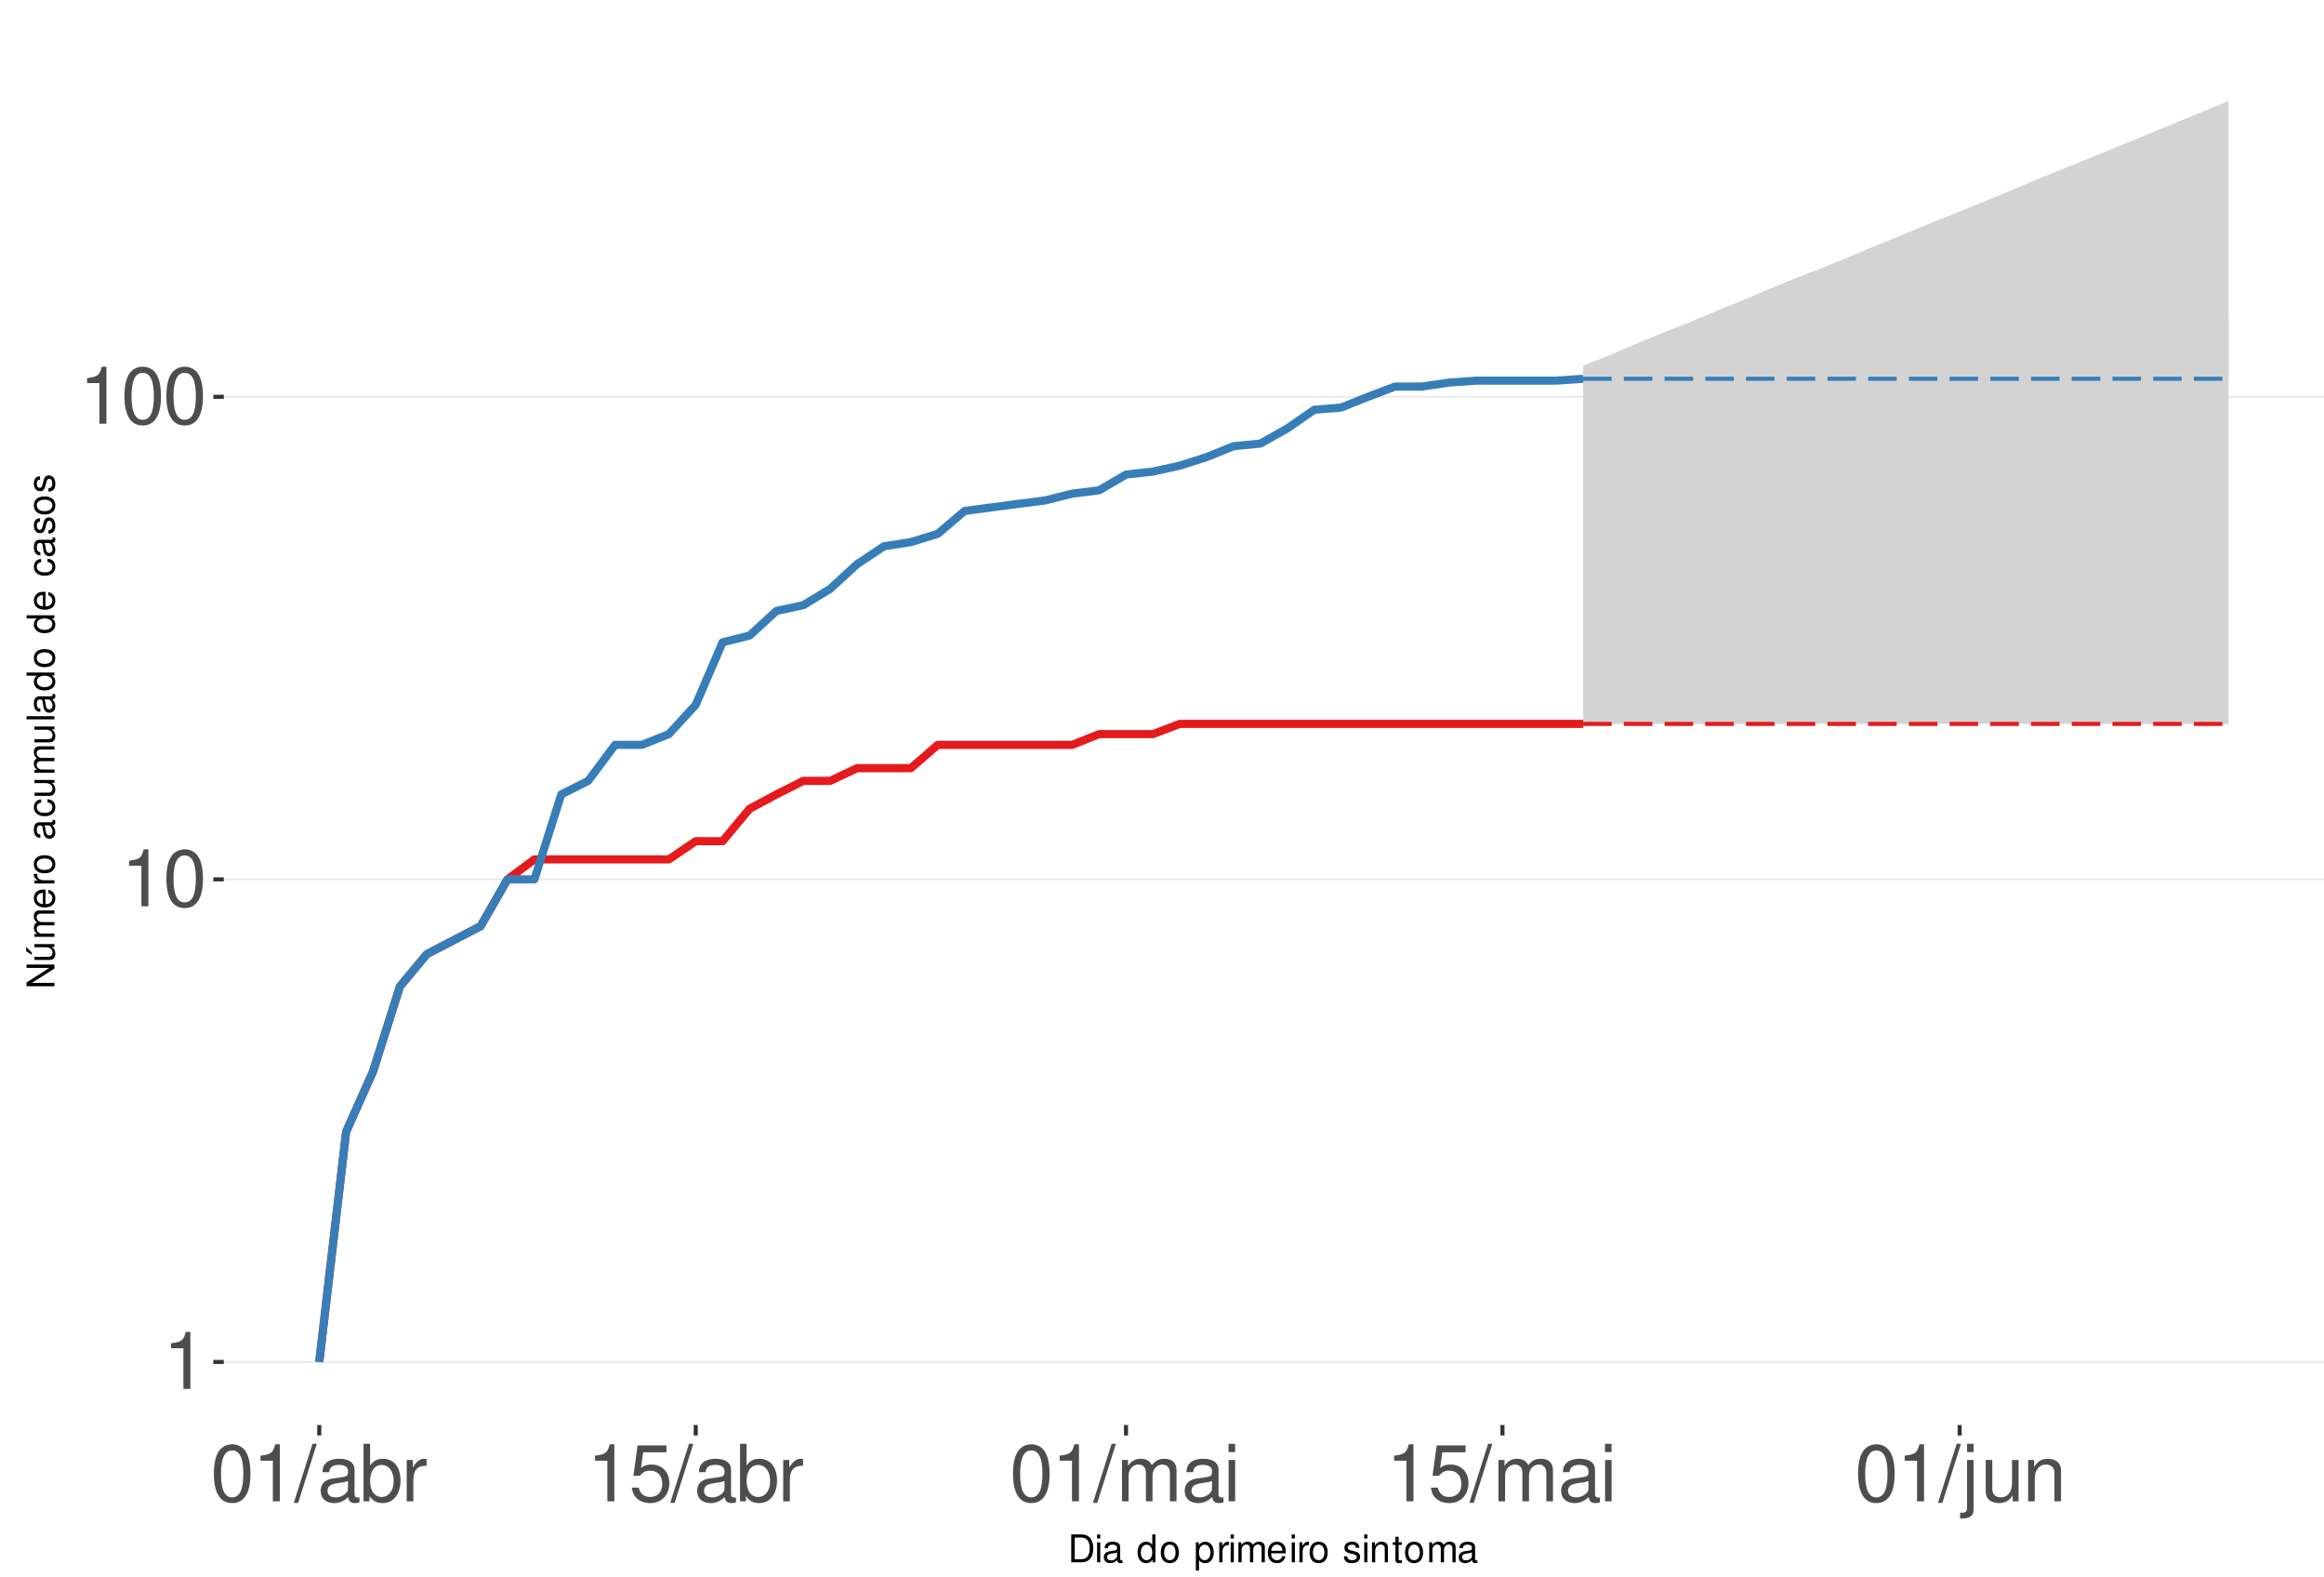
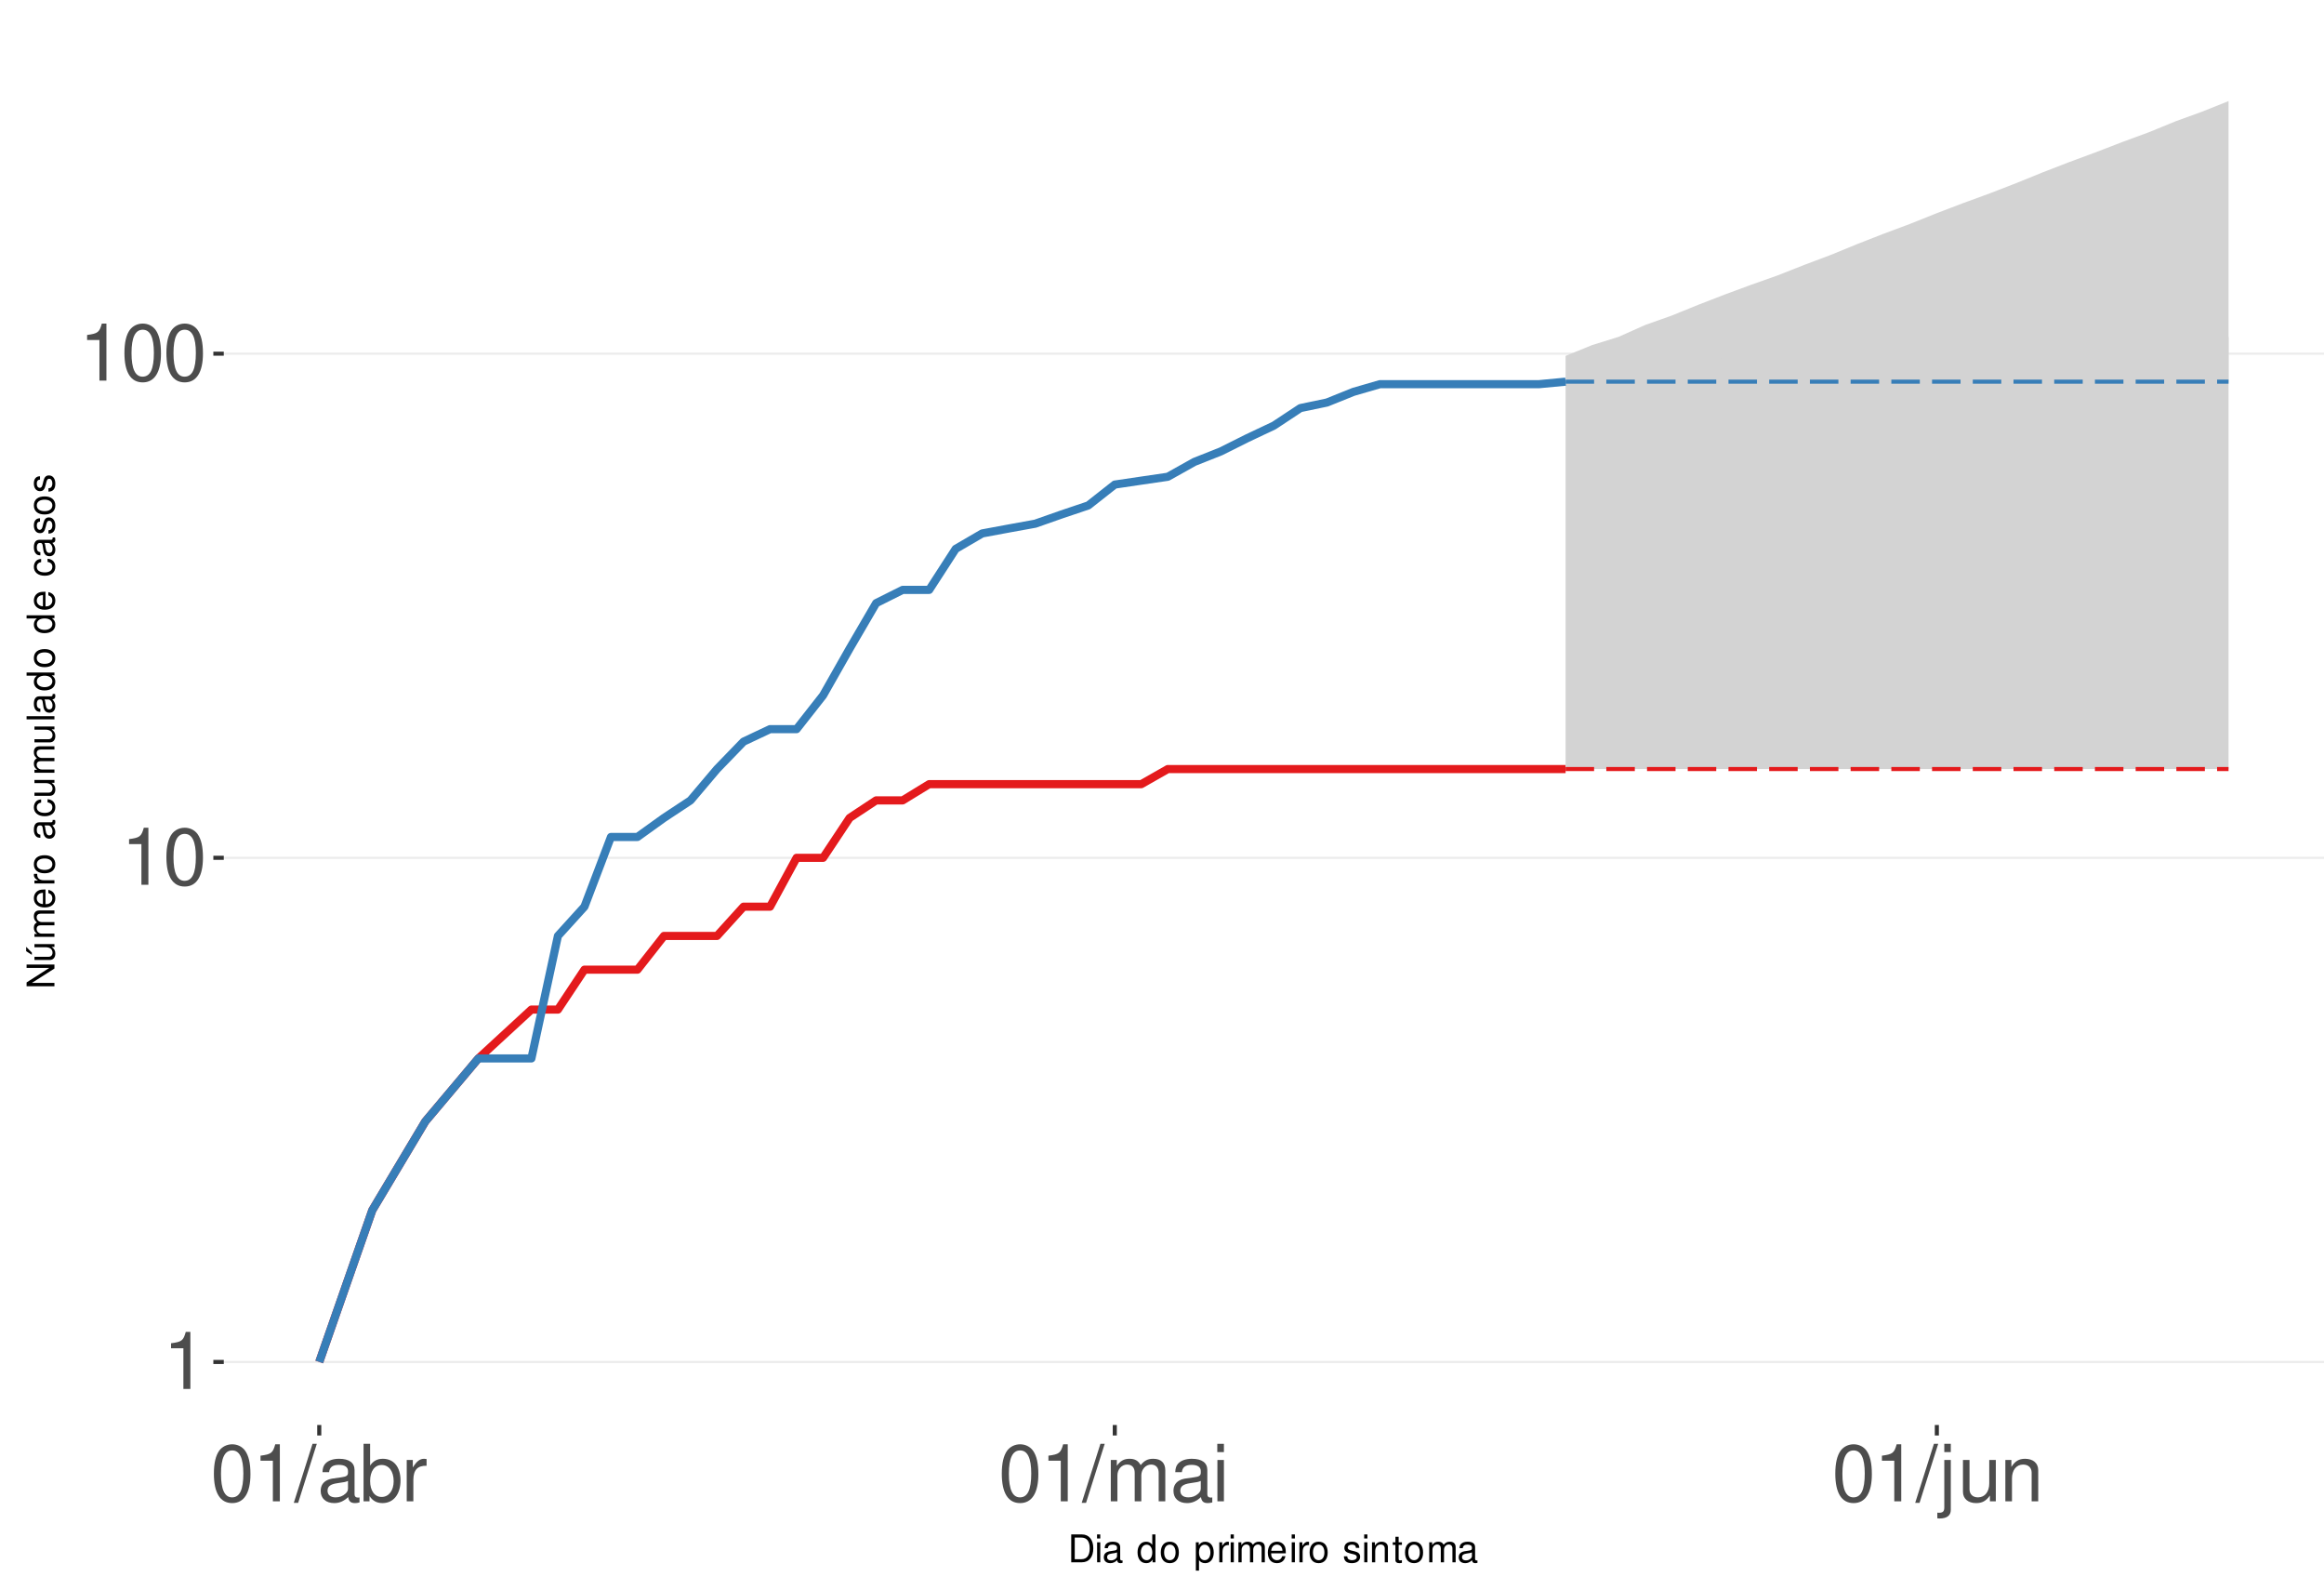
<svg xmlns="http://www.w3.org/2000/svg" xmlns:xlink="http://www.w3.org/1999/xlink" width="609pt" height="413pt" viewBox="0 0 609 413" version="1.1">
  <defs>
    <g>
      <symbol overflow="visible" id="glyph0-0">
        <path style="stroke:none;" d="" />
      </symbol>
      <symbol overflow="visible" id="glyph0-1">
        <path style="stroke:none;" d="M 5.344 -10.641 L 5.344 0 L 7.172 0 L 7.172 -14.938 L 5.969 -14.938 C 5.328 -12.641 4.922 -12.328 2.109 -11.953 L 2.109 -10.641 Z M 5.344 -10.641 " />
      </symbol>
      <symbol overflow="visible" id="glyph0-2">
        <path style="stroke:none;" d="M 5.688 -14.938 C 4.312 -14.938 3.078 -14.312 2.312 -13.297 C 1.359 -11.984 0.891 -10 0.891 -7.234 C 0.891 -2.188 2.547 0.469 5.688 0.469 C 8.781 0.469 10.469 -2.188 10.469 -7.109 C 10.469 -10 10.016 -11.938 9.047 -13.297 C 8.281 -14.328 7.062 -14.938 5.688 -14.938 Z M 5.688 -13.328 C 7.641 -13.328 8.609 -11.312 8.609 -7.266 C 8.609 -3.016 7.656 -1.031 5.641 -1.031 C 3.719 -1.031 2.75 -3.094 2.75 -7.203 C 2.75 -11.312 3.719 -13.328 5.688 -13.328 Z M 5.688 -13.328 " />
      </symbol>
      <symbol overflow="visible" id="glyph0-3">
        <path style="stroke:none;" d="M 4.734 -15.062 L -0.172 0.406 L 0.969 0.406 L 5.859 -15.062 Z M 4.734 -15.062 " />
      </symbol>
      <symbol overflow="visible" id="glyph0-4">
        <path style="stroke:none;" d="M 11.047 -1.016 C 10.859 -0.969 10.781 -0.969 10.672 -0.969 C 10.078 -0.969 9.75 -1.281 9.75 -1.812 L 9.75 -8.188 C 9.75 -10.094 8.344 -11.141 5.688 -11.141 C 4.094 -11.141 2.828 -10.672 2.094 -9.875 C 1.594 -9.312 1.391 -8.703 1.344 -7.625 L 3.078 -7.625 C 3.219 -8.938 4 -9.547 5.625 -9.547 C 7.188 -9.547 8.031 -8.969 8.031 -7.938 L 8.031 -7.484 C 8.016 -6.734 7.641 -6.469 6.234 -6.281 C 3.797 -5.969 3.422 -5.891 2.766 -5.625 C 1.516 -5.078 0.875 -4.125 0.875 -2.734 C 0.875 -0.766 2.234 0.469 4.422 0.469 C 5.781 0.469 6.875 0 8.094 -1.109 C 8.219 0 8.766 0.469 9.875 0.469 C 10.25 0.469 10.469 0.438 11.047 0.297 Z M 8.031 -3.406 C 8.031 -2.828 7.875 -2.484 7.359 -2 C 6.656 -1.359 5.797 -1.031 4.797 -1.031 C 3.453 -1.031 2.672 -1.672 2.672 -2.766 C 2.672 -3.906 3.406 -4.484 5.266 -4.75 C 7.109 -5 7.453 -5.078 8.031 -5.344 Z M 8.031 -3.406 " />
      </symbol>
      <symbol overflow="visible" id="glyph0-5">
        <path style="stroke:none;" d="M 1.109 -15.062 L 1.109 0 L 2.672 0 L 2.672 -1.391 C 3.484 -0.125 4.578 0.469 6.094 0.469 C 8.938 0.469 10.797 -1.859 10.797 -5.453 C 10.797 -8.969 9.047 -11.141 6.172 -11.141 C 4.688 -11.141 3.641 -10.578 2.828 -9.359 L 2.828 -15.062 Z M 5.844 -9.516 C 7.766 -9.516 9 -7.844 9 -5.266 C 9 -2.812 7.719 -1.141 5.844 -1.141 C 4 -1.141 2.828 -2.781 2.828 -5.328 C 2.828 -7.875 4 -9.516 5.844 -9.516 Z M 5.844 -9.516 " />
      </symbol>
      <symbol overflow="visible" id="glyph0-6">
        <path style="stroke:none;" d="M 1.422 -10.828 L 1.422 0 L 3.156 0 L 3.156 -5.625 C 3.188 -8.219 4.25 -9.375 6.625 -9.312 L 6.625 -11.078 C 6.344 -11.109 6.172 -11.141 5.969 -11.141 C 4.859 -11.141 4 -10.469 3.016 -8.859 L 3.016 -10.828 Z M 1.422 -10.828 " />
      </symbol>
      <symbol overflow="visible" id="glyph0-7">
-         <path style="stroke:none;" d="M 9.828 -14.641 L 2.266 -14.641 L 1.172 -6.672 L 2.844 -6.672 C 3.703 -7.688 4.406 -8.031 5.562 -8.031 C 7.516 -8.031 8.734 -6.688 8.734 -4.531 C 8.734 -2.422 7.516 -1.141 5.531 -1.141 C 3.953 -1.141 2.969 -1.938 2.547 -3.594 L 0.719 -3.594 C 0.969 -2.391 1.172 -1.812 1.609 -1.281 C 2.438 -0.172 3.922 0.469 5.578 0.469 C 8.531 0.469 10.594 -1.672 10.594 -4.766 C 10.594 -7.656 8.672 -9.641 5.859 -9.641 C 4.828 -9.641 4 -9.375 3.156 -8.766 L 3.734 -12.844 L 9.828 -12.844 Z M 9.828 -14.641 " />
+         <path style="stroke:none;" d="M 1.453 -10.828 L 1.453 0 L 3.188 0 L 3.188 -6.797 C 3.188 -8.359 4.312 -9.625 5.719 -9.625 C 7 -9.625 7.719 -8.844 7.719 -7.453 L 7.719 0 L 9.453 0 L 9.453 -6.797 C 9.453 -8.359 10.594 -9.625 12 -9.625 C 13.266 -9.625 14 -8.812 14 -7.453 L 14 0 L 15.734 0 L 15.734 -8.125 C 15.734 -10.062 14.625 -11.141 12.594 -11.141 C 11.156 -11.141 10.281 -10.703 9.281 -9.484 C 8.641 -10.641 7.766 -11.141 6.359 -11.141 C 4.922 -11.141 3.953 -10.594 3.031 -9.297 L 3.031 -10.828 Z M 1.453 -10.828 " />
      </symbol>
      <symbol overflow="visible" id="glyph0-8">
-         <path style="stroke:none;" d="M 1.453 -10.828 L 1.453 0 L 3.188 0 L 3.188 -6.797 C 3.188 -8.359 4.312 -9.625 5.719 -9.625 C 7 -9.625 7.719 -8.844 7.719 -7.453 L 7.719 0 L 9.453 0 L 9.453 -6.797 C 9.453 -8.359 10.594 -9.625 12 -9.625 C 13.266 -9.625 14 -8.812 14 -7.453 L 14 0 L 15.734 0 L 15.734 -8.125 C 15.734 -10.062 14.625 -11.141 12.594 -11.141 C 11.156 -11.141 10.281 -10.703 9.281 -9.484 C 8.641 -10.641 7.766 -11.141 6.359 -11.141 C 4.922 -11.141 3.953 -10.594 3.031 -9.297 L 3.031 -10.828 Z M 1.453 -10.828 " />
+         <path style="stroke:none;" d="M 3.094 -10.828 L 1.391 -10.828 L 1.391 0 L 3.094 0 Z M 3.094 -15.062 L 1.359 -15.062 L 1.359 -12.891 L 3.094 -12.891 Z M 3.094 -15.062 " />
      </symbol>
      <symbol overflow="visible" id="glyph0-9">
-         <path style="stroke:none;" d="M 3.094 -10.828 L 1.391 -10.828 L 1.391 0 L 3.094 0 Z M 3.094 -15.062 L 1.359 -15.062 L 1.359 -12.891 L 3.094 -12.891 Z M 3.094 -15.062 " />
+         <path style="stroke:none;" d="M 1.453 -10.828 L 1.453 1.562 C 1.453 2.641 1.109 3 0.047 3 C -0.078 3 -0.141 3 -0.375 2.969 L -0.375 4.438 C -0.172 4.484 -0.062 4.5 0.203 4.5 C 2.141 4.5 3.156 3.734 3.156 2.25 L 3.156 -10.828 Z M 3.156 -15.062 L 1.453 -15.062 L 1.453 -12.891 L 3.156 -12.891 Z M 3.156 -15.062 " />
      </symbol>
      <symbol overflow="visible" id="glyph0-10">
-         <path style="stroke:none;" d="M 1.453 -10.828 L 1.453 1.562 C 1.453 2.641 1.109 3 0.047 3 C -0.078 3 -0.141 3 -0.375 2.969 L -0.375 4.438 C -0.172 4.484 -0.062 4.5 0.203 4.5 C 2.141 4.5 3.156 3.734 3.156 2.25 L 3.156 -10.828 Z M 3.156 -15.062 L 1.453 -15.062 L 1.453 -12.891 L 3.156 -12.891 Z M 3.156 -15.062 " />
+         <path style="stroke:none;" d="M 9.953 0 L 9.953 -10.828 L 8.234 -10.828 L 8.234 -4.688 C 8.234 -2.484 7.078 -1.031 5.281 -1.031 C 3.922 -1.031 3.062 -1.859 3.062 -3.156 L 3.062 -10.828 L 1.344 -10.828 L 1.344 -2.484 C 1.344 -0.688 2.688 0.469 4.797 0.469 C 6.375 0.469 7.391 -0.078 8.406 -1.516 L 8.406 0 Z M 9.953 0 " />
      </symbol>
      <symbol overflow="visible" id="glyph0-11">
-         <path style="stroke:none;" d="M 9.953 0 L 9.953 -10.828 L 8.234 -10.828 L 8.234 -4.688 C 8.234 -2.484 7.078 -1.031 5.281 -1.031 C 3.922 -1.031 3.062 -1.859 3.062 -3.156 L 3.062 -10.828 L 1.344 -10.828 L 1.344 -2.484 C 1.344 -0.688 2.688 0.469 4.797 0.469 C 6.375 0.469 7.391 -0.078 8.406 -1.516 L 8.406 0 Z M 9.953 0 " />
-       </symbol>
-       <symbol overflow="visible" id="glyph0-12">
        <path style="stroke:none;" d="M 1.453 -10.828 L 1.453 0 L 3.188 0 L 3.188 -5.969 C 3.188 -8.188 4.344 -9.625 6.109 -9.625 C 7.484 -9.625 8.344 -8.797 8.344 -7.5 L 8.344 0 L 10.062 0 L 10.062 -8.188 C 10.062 -9.984 8.719 -11.141 6.625 -11.141 C 5.016 -11.141 3.984 -10.516 3.031 -9 L 3.031 -10.828 Z M 1.453 -10.828 " />
      </symbol>
      <symbol overflow="visible" id="glyph1-0">
        <path style="stroke:none;" d="" />
      </symbol>
      <symbol overflow="visible" id="glyph1-1">
        <path style="stroke:none;" d="M 0.891 0 L 3.703 0 C 5.547 0 6.672 -1.375 6.672 -3.656 C 6.672 -5.906 5.547 -7.297 3.703 -7.297 L 0.891 -7.297 Z M 1.812 -0.812 L 1.812 -6.469 L 3.547 -6.469 C 4.984 -6.469 5.734 -5.5 5.734 -3.641 C 5.734 -1.797 4.984 -0.812 3.547 -0.812 Z M 1.812 -0.812 " />
      </symbol>
      <symbol overflow="visible" id="glyph1-2">
        <path style="stroke:none;" d="M 1.5 -5.234 L 0.672 -5.234 L 0.672 0 L 1.5 0 Z M 1.5 -7.297 L 0.656 -7.297 L 0.656 -6.234 L 1.5 -6.234 Z M 1.5 -7.297 " />
      </symbol>
      <symbol overflow="visible" id="glyph1-3">
        <path style="stroke:none;" d="M 5.344 -0.484 C 5.266 -0.469 5.219 -0.469 5.172 -0.469 C 4.875 -0.469 4.719 -0.625 4.719 -0.875 L 4.719 -3.953 C 4.719 -4.891 4.047 -5.391 2.75 -5.391 C 1.984 -5.391 1.375 -5.172 1.016 -4.781 C 0.766 -4.516 0.672 -4.203 0.656 -3.688 L 1.484 -3.688 C 1.562 -4.328 1.938 -4.625 2.719 -4.625 C 3.484 -4.625 3.891 -4.344 3.891 -3.844 L 3.891 -3.625 C 3.875 -3.266 3.703 -3.125 3.016 -3.047 C 1.844 -2.891 1.656 -2.844 1.344 -2.719 C 0.734 -2.453 0.422 -2 0.422 -1.312 C 0.422 -0.375 1.078 0.234 2.141 0.234 C 2.797 0.234 3.328 0 3.922 -0.547 C 3.984 0 4.234 0.234 4.781 0.234 C 4.953 0.234 5.062 0.203 5.344 0.141 Z M 3.891 -1.656 C 3.891 -1.375 3.812 -1.203 3.562 -0.969 C 3.219 -0.656 2.812 -0.5 2.312 -0.5 C 1.672 -0.5 1.297 -0.812 1.297 -1.344 C 1.297 -1.891 1.656 -2.172 2.547 -2.297 C 3.438 -2.422 3.609 -2.453 3.891 -2.594 Z M 3.891 -1.656 " />
      </symbol>
      <symbol overflow="visible" id="glyph1-4">
        <path style="stroke:none;" d="" />
      </symbol>
      <symbol overflow="visible" id="glyph1-5">
        <path style="stroke:none;" d="M 4.953 -7.297 L 4.125 -7.297 L 4.125 -4.578 C 3.766 -5.109 3.203 -5.391 2.516 -5.391 C 1.156 -5.391 0.266 -4.297 0.266 -2.625 C 0.266 -0.859 1.125 0.234 2.547 0.234 C 3.266 0.234 3.766 -0.047 4.203 -0.688 L 4.203 0 L 4.953 0 Z M 2.656 -4.609 C 3.547 -4.609 4.125 -3.812 4.125 -2.562 C 4.125 -1.344 3.547 -0.547 2.656 -0.547 C 1.734 -0.547 1.125 -1.359 1.125 -2.578 C 1.125 -3.797 1.734 -4.609 2.656 -4.609 Z M 2.656 -4.609 " />
      </symbol>
      <symbol overflow="visible" id="glyph1-6">
        <path style="stroke:none;" d="M 2.719 -5.391 C 1.234 -5.391 0.359 -4.344 0.359 -2.578 C 0.359 -0.812 1.234 0.234 2.734 0.234 C 4.203 0.234 5.094 -0.812 5.094 -2.547 C 5.094 -4.359 4.234 -5.391 2.719 -5.391 Z M 2.734 -4.625 C 3.672 -4.625 4.234 -3.844 4.234 -2.547 C 4.234 -1.312 3.656 -0.547 2.734 -0.547 C 1.797 -0.547 1.234 -1.312 1.234 -2.578 C 1.234 -3.844 1.797 -4.625 2.734 -4.625 Z M 2.734 -4.625 " />
      </symbol>
      <symbol overflow="visible" id="glyph1-7">
        <path style="stroke:none;" d="M 0.547 2.188 L 1.375 2.188 L 1.375 -0.547 C 1.812 -0.016 2.312 0.234 2.984 0.234 C 4.344 0.234 5.234 -0.859 5.234 -2.531 C 5.234 -4.297 4.375 -5.391 2.984 -5.391 C 2.266 -5.391 1.703 -5.062 1.312 -4.453 L 1.312 -5.234 L 0.547 -5.234 Z M 2.844 -4.609 C 3.766 -4.609 4.359 -3.797 4.359 -2.547 C 4.359 -1.359 3.75 -0.547 2.844 -0.547 C 1.953 -0.547 1.375 -1.344 1.375 -2.578 C 1.375 -3.812 1.953 -4.609 2.844 -4.609 Z M 2.844 -4.609 " />
      </symbol>
      <symbol overflow="visible" id="glyph1-8">
        <path style="stroke:none;" d="M 0.688 -5.234 L 0.688 0 L 1.531 0 L 1.531 -2.719 C 1.547 -3.984 2.062 -4.547 3.203 -4.516 L 3.203 -5.359 C 3.062 -5.375 2.984 -5.391 2.891 -5.391 C 2.344 -5.391 1.938 -5.062 1.453 -4.297 L 1.453 -5.234 Z M 0.688 -5.234 " />
      </symbol>
      <symbol overflow="visible" id="glyph1-9">
        <path style="stroke:none;" d="M 0.703 -5.234 L 0.703 0 L 1.547 0 L 1.547 -3.297 C 1.547 -4.047 2.094 -4.656 2.766 -4.656 C 3.391 -4.656 3.734 -4.281 3.734 -3.609 L 3.734 0 L 4.578 0 L 4.578 -3.297 C 4.578 -4.047 5.125 -4.656 5.812 -4.656 C 6.422 -4.656 6.781 -4.266 6.781 -3.609 L 6.781 0 L 7.625 0 L 7.625 -3.938 C 7.625 -4.875 7.078 -5.391 6.094 -5.391 C 5.406 -5.391 4.984 -5.188 4.484 -4.594 C 4.188 -5.156 3.766 -5.391 3.078 -5.391 C 2.375 -5.391 1.906 -5.125 1.469 -4.5 L 1.469 -5.234 Z M 0.703 -5.234 " />
      </symbol>
      <symbol overflow="visible" id="glyph1-10">
        <path style="stroke:none;" d="M 5.125 -2.344 C 5.125 -3.141 5.062 -3.625 4.922 -4.016 C 4.578 -4.875 3.781 -5.391 2.797 -5.391 C 1.344 -5.391 0.406 -4.281 0.406 -2.547 C 0.406 -0.812 1.297 0.234 2.781 0.234 C 3.984 0.234 4.812 -0.453 5.016 -1.594 L 4.188 -1.594 C 3.953 -0.906 3.484 -0.547 2.812 -0.547 C 2.281 -0.547 1.828 -0.781 1.547 -1.219 C 1.344 -1.516 1.281 -1.812 1.266 -2.344 Z M 1.297 -3.016 C 1.359 -3.984 1.953 -4.625 2.797 -4.625 C 3.641 -4.625 4.234 -3.953 4.234 -3.016 Z M 1.297 -3.016 " />
      </symbol>
      <symbol overflow="visible" id="glyph1-11">
        <path style="stroke:none;" d="M 4.375 -3.781 C 4.375 -4.812 3.688 -5.391 2.484 -5.391 C 1.266 -5.391 0.469 -4.766 0.469 -3.797 C 0.469 -2.969 0.891 -2.578 2.125 -2.281 L 2.906 -2.094 C 3.484 -1.953 3.719 -1.734 3.719 -1.375 C 3.719 -0.875 3.234 -0.547 2.5 -0.547 C 2.047 -0.547 1.672 -0.672 1.453 -0.891 C 1.328 -1.047 1.266 -1.188 1.219 -1.562 L 0.344 -1.562 C 0.375 -0.344 1.062 0.234 2.438 0.234 C 3.75 0.234 4.594 -0.422 4.594 -1.438 C 4.594 -2.203 4.156 -2.641 3.109 -2.891 L 2.312 -3.078 C 1.625 -3.234 1.344 -3.453 1.344 -3.828 C 1.344 -4.312 1.766 -4.625 2.453 -4.625 C 3.125 -4.625 3.484 -4.328 3.5 -3.781 Z M 4.375 -3.781 " />
      </symbol>
      <symbol overflow="visible" id="glyph1-12">
        <path style="stroke:none;" d="M 0.703 -5.234 L 0.703 0 L 1.547 0 L 1.547 -2.891 C 1.547 -3.953 2.094 -4.656 2.953 -4.656 C 3.625 -4.656 4.047 -4.266 4.047 -3.625 L 4.047 0 L 4.875 0 L 4.875 -3.953 C 4.875 -4.828 4.219 -5.391 3.203 -5.391 C 2.438 -5.391 1.938 -5.094 1.469 -4.359 L 1.469 -5.234 Z M 0.703 -5.234 " />
      </symbol>
      <symbol overflow="visible" id="glyph1-13">
        <path style="stroke:none;" d="M 2.547 -5.234 L 1.688 -5.234 L 1.688 -6.688 L 0.844 -6.688 L 0.844 -5.234 L 0.141 -5.234 L 0.141 -4.562 L 0.844 -4.562 L 0.844 -0.594 C 0.844 -0.062 1.203 0.234 1.859 0.234 C 2.078 0.234 2.266 0.203 2.547 0.156 L 2.547 -0.547 C 2.422 -0.516 2.312 -0.5 2.141 -0.5 C 1.781 -0.5 1.688 -0.594 1.688 -0.969 L 1.688 -4.562 L 2.547 -4.562 Z M 2.547 -5.234 " />
      </symbol>
      <symbol overflow="visible" id="glyph2-0">
        <path style="stroke:none;" d="" />
      </symbol>
      <symbol overflow="visible" id="glyph2-1">
        <path style="stroke:none;" d="M -7.297 -6.453 L -7.297 -5.578 L -1.328 -5.578 L -7.297 -1.766 L -7.297 -0.766 L 0 -0.766 L 0 -1.641 L -5.906 -1.641 L 0 -5.406 L 0 -6.453 Z M -7.297 -6.453 " />
      </symbol>
      <symbol overflow="visible" id="glyph2-2">
        <path style="stroke:none;" d="M 0 -4.812 L -5.234 -4.812 L -5.234 -3.984 L -2.266 -3.984 C -1.203 -3.984 -0.5 -3.438 -0.5 -2.562 C -0.5 -1.906 -0.906 -1.484 -1.531 -1.484 L -5.234 -1.484 L -5.234 -0.656 L -1.203 -0.656 C -0.328 -0.656 0.234 -1.297 0.234 -2.312 C 0.234 -3.094 -0.047 -3.578 -0.734 -4.062 L 0 -4.062 Z M -7.406 -2.953 L -5.922 -2 L -5.922 -2.594 L -7.406 -4.094 Z M -7.406 -2.953 " />
      </symbol>
      <symbol overflow="visible" id="glyph2-3">
        <path style="stroke:none;" d="M -5.234 -0.703 L 0 -0.703 L 0 -1.547 L -3.297 -1.547 C -4.047 -1.547 -4.656 -2.094 -4.656 -2.766 C -4.656 -3.391 -4.281 -3.734 -3.609 -3.734 L 0 -3.734 L 0 -4.578 L -3.297 -4.578 C -4.047 -4.578 -4.656 -5.125 -4.656 -5.812 C -4.656 -6.422 -4.266 -6.781 -3.609 -6.781 L 0 -6.781 L 0 -7.625 L -3.938 -7.625 C -4.875 -7.625 -5.391 -7.078 -5.391 -6.094 C -5.391 -5.406 -5.188 -4.984 -4.594 -4.484 C -5.156 -4.188 -5.391 -3.766 -5.391 -3.078 C -5.391 -2.375 -5.125 -1.906 -4.5 -1.469 L -5.234 -1.469 Z M -5.234 -0.703 " />
      </symbol>
      <symbol overflow="visible" id="glyph2-4">
        <path style="stroke:none;" d="M -2.344 -5.125 C -3.141 -5.125 -3.625 -5.062 -4.016 -4.922 C -4.875 -4.578 -5.391 -3.781 -5.391 -2.797 C -5.391 -1.344 -4.281 -0.406 -2.547 -0.406 C -0.812 -0.406 0.234 -1.297 0.234 -2.781 C 0.234 -3.984 -0.453 -4.812 -1.594 -5.016 L -1.594 -4.188 C -0.906 -3.953 -0.547 -3.484 -0.547 -2.812 C -0.547 -2.281 -0.781 -1.828 -1.219 -1.547 C -1.516 -1.344 -1.812 -1.281 -2.344 -1.266 Z M -3.016 -1.297 C -3.984 -1.359 -4.625 -1.953 -4.625 -2.797 C -4.625 -3.641 -3.953 -4.234 -3.016 -4.234 Z M -3.016 -1.297 " />
      </symbol>
      <symbol overflow="visible" id="glyph2-5">
        <path style="stroke:none;" d="M -5.234 -0.688 L 0 -0.688 L 0 -1.531 L -2.719 -1.531 C -3.984 -1.547 -4.547 -2.062 -4.516 -3.203 L -5.359 -3.203 C -5.375 -3.062 -5.391 -2.984 -5.391 -2.891 C -5.391 -2.344 -5.062 -1.938 -4.297 -1.453 L -5.234 -1.453 Z M -5.234 -0.688 " />
      </symbol>
      <symbol overflow="visible" id="glyph2-6">
        <path style="stroke:none;" d="M -5.391 -2.719 C -5.391 -1.234 -4.344 -0.359 -2.578 -0.359 C -0.812 -0.359 0.234 -1.234 0.234 -2.734 C 0.234 -4.203 -0.812 -5.094 -2.547 -5.094 C -4.359 -5.094 -5.391 -4.234 -5.391 -2.719 Z M -4.625 -2.734 C -4.625 -3.672 -3.844 -4.234 -2.547 -4.234 C -1.312 -4.234 -0.547 -3.656 -0.547 -2.734 C -0.547 -1.797 -1.312 -1.234 -2.578 -1.234 C -3.844 -1.234 -4.625 -1.797 -4.625 -2.734 Z M -4.625 -2.734 " />
      </symbol>
      <symbol overflow="visible" id="glyph2-7">
        <path style="stroke:none;" d="" />
      </symbol>
      <symbol overflow="visible" id="glyph2-8">
        <path style="stroke:none;" d="M -0.484 -5.344 C -0.469 -5.266 -0.469 -5.219 -0.469 -5.172 C -0.469 -4.875 -0.625 -4.719 -0.875 -4.719 L -3.953 -4.719 C -4.891 -4.719 -5.391 -4.047 -5.391 -2.75 C -5.391 -1.984 -5.172 -1.375 -4.781 -1.016 C -4.516 -0.766 -4.203 -0.672 -3.688 -0.656 L -3.688 -1.484 C -4.328 -1.562 -4.625 -1.938 -4.625 -2.719 C -4.625 -3.484 -4.344 -3.891 -3.844 -3.891 L -3.625 -3.891 C -3.266 -3.875 -3.125 -3.703 -3.047 -3.016 C -2.891 -1.844 -2.844 -1.656 -2.719 -1.344 C -2.453 -0.734 -2 -0.422 -1.312 -0.422 C -0.375 -0.422 0.234 -1.078 0.234 -2.141 C 0.234 -2.797 0 -3.328 -0.547 -3.922 C 0 -3.984 0.234 -4.234 0.234 -4.781 C 0.234 -4.953 0.203 -5.062 0.141 -5.344 Z M -1.656 -3.891 C -1.375 -3.891 -1.203 -3.812 -0.969 -3.562 C -0.656 -3.219 -0.5 -2.812 -0.5 -2.312 C -0.5 -1.672 -0.812 -1.297 -1.344 -1.297 C -1.891 -1.297 -2.172 -1.656 -2.297 -2.547 C -2.422 -3.438 -2.453 -3.609 -2.594 -3.891 Z M -1.656 -3.891 " />
      </symbol>
      <symbol overflow="visible" id="glyph2-9">
        <path style="stroke:none;" d="M -3.484 -4.703 C -3.984 -4.672 -4.312 -4.562 -4.609 -4.359 C -5.094 -4 -5.391 -3.375 -5.391 -2.641 C -5.391 -1.219 -4.266 -0.312 -2.531 -0.312 C -0.844 -0.312 0.234 -1.203 0.234 -2.625 C 0.234 -3.875 -0.516 -4.672 -1.797 -4.766 L -1.797 -3.938 C -0.953 -3.797 -0.547 -3.359 -0.547 -2.656 C -0.547 -1.734 -1.297 -1.188 -2.531 -1.188 C -3.844 -1.188 -4.625 -1.719 -4.625 -2.625 C -4.625 -3.328 -4.203 -3.766 -3.484 -3.875 Z M -3.484 -4.703 " />
      </symbol>
      <symbol overflow="visible" id="glyph2-10">
        <path style="stroke:none;" d="M 0 -4.812 L -5.234 -4.812 L -5.234 -3.984 L -2.266 -3.984 C -1.203 -3.984 -0.5 -3.438 -0.5 -2.562 C -0.5 -1.906 -0.906 -1.484 -1.531 -1.484 L -5.234 -1.484 L -5.234 -0.656 L -1.203 -0.656 C -0.328 -0.656 0.234 -1.297 0.234 -2.312 C 0.234 -3.094 -0.047 -3.578 -0.734 -4.062 L 0 -4.062 Z M 0 -4.812 " />
      </symbol>
      <symbol overflow="visible" id="glyph2-11">
        <path style="stroke:none;" d="M -7.297 -1.516 L -7.297 -0.688 L 0 -0.688 L 0 -1.516 Z M -7.297 -1.516 " />
      </symbol>
      <symbol overflow="visible" id="glyph2-12">
        <path style="stroke:none;" d="M -7.297 -4.953 L -7.297 -4.125 L -4.578 -4.125 C -5.109 -3.766 -5.391 -3.203 -5.391 -2.516 C -5.391 -1.156 -4.297 -0.266 -2.625 -0.266 C -0.859 -0.266 0.234 -1.125 0.234 -2.547 C 0.234 -3.266 -0.047 -3.766 -0.688 -4.203 L 0 -4.203 L 0 -4.953 Z M -4.609 -2.656 C -4.609 -3.547 -3.812 -4.125 -2.562 -4.125 C -1.344 -4.125 -0.547 -3.547 -0.547 -2.656 C -0.547 -1.734 -1.359 -1.125 -2.578 -1.125 C -3.797 -1.125 -4.609 -1.734 -4.609 -2.656 Z M -4.609 -2.656 " />
      </symbol>
      <symbol overflow="visible" id="glyph2-13">
        <path style="stroke:none;" d="M -3.781 -4.375 C -4.812 -4.375 -5.391 -3.688 -5.391 -2.484 C -5.391 -1.266 -4.766 -0.469 -3.797 -0.469 C -2.969 -0.469 -2.578 -0.891 -2.281 -2.125 L -2.094 -2.906 C -1.953 -3.484 -1.734 -3.719 -1.375 -3.719 C -0.875 -3.719 -0.547 -3.234 -0.547 -2.5 C -0.547 -2.047 -0.672 -1.672 -0.891 -1.453 C -1.047 -1.328 -1.188 -1.266 -1.562 -1.219 L -1.562 -0.344 C -0.344 -0.375 0.234 -1.062 0.234 -2.438 C 0.234 -3.75 -0.422 -4.594 -1.438 -4.594 C -2.203 -4.594 -2.641 -4.156 -2.891 -3.109 L -3.078 -2.312 C -3.234 -1.625 -3.453 -1.344 -3.828 -1.344 C -4.312 -1.344 -4.625 -1.766 -4.625 -2.453 C -4.625 -3.125 -4.328 -3.484 -3.781 -3.5 Z M -3.781 -4.375 " />
      </symbol>
    </g>
    <clipPath id="clip1">
      <path d="M 58.645 9.961 L 609 9.961 L 609 373.328 L 58.645 373.328 Z M 58.645 9.961 " />
    </clipPath>
    <clipPath id="clip2">
      <path d="M 58.645 356 L 609 356 L 609 358 L 58.645 358 Z M 58.645 356 " />
    </clipPath>
    <clipPath id="clip3">
-       <path d="M 58.645 230 L 609 230 L 609 231 L 58.645 231 Z M 58.645 230 " />
+       <path d="M 58.645 224 L 609 224 L 609 225 L 58.645 225 Z M 58.645 224 " />
    </clipPath>
    <clipPath id="clip4">
-       <path d="M 58.645 103 L 609 103 L 609 105 L 58.645 105 Z M 58.645 103 " />
+       <path d="M 58.645 92 L 609 92 L 609 93 L 58.645 93 Z M 58.645 92 " />
    </clipPath>
  </defs>
  <g id="surface47">
    <rect x="0" y="0" width="609" height="413" style="fill:rgb(100%,100%,100%);fill-opacity:1;stroke:none;" />
    <rect x="0" y="0" width="609" height="413" style="fill:rgb(100%,100%,100%);fill-opacity:1;stroke:none;" />
    <path style="fill:none;stroke-width:1.067;stroke-linecap:round;stroke-linejoin:round;stroke:rgb(100%,100%,100%);stroke-opacity:1;stroke-miterlimit:10;" d="M 0 413 L 609 413 L 609 0 L 0 0 Z M 0 413 " />
    <g clip-path="url(#clip1)" clip-rule="nonzero">
      <path style=" stroke:none;fill-rule:nonzero;fill:rgb(100%,100%,100%);fill-opacity:1;" d="M 58.645 373.328 L 609 373.328 L 609 9.961 L 58.645 9.961 Z M 58.645 373.328 " />
    </g>
    <g clip-path="url(#clip2)" clip-rule="nonzero">
      <path style="fill:none;stroke-width:0.533;stroke-linecap:butt;stroke-linejoin:round;stroke:rgb(92.157%,92.157%,92.157%);stroke-opacity:1;stroke-miterlimit:10;" d="M 58.645 356.812 L 609 356.812 " />
    </g>
    <g clip-path="url(#clip3)" clip-rule="nonzero">
-       <path style="fill:none;stroke-width:0.533;stroke-linecap:butt;stroke-linejoin:round;stroke:rgb(92.157%,92.157%,92.157%);stroke-opacity:1;stroke-miterlimit:10;" d="M 58.645 230.383 L 609 230.383 " />
+       <path style="fill:none;stroke-width:0.533;stroke-linecap:butt;stroke-linejoin:round;stroke:rgb(92.157%,92.157%,92.157%);stroke-opacity:1;stroke-miterlimit:10;" d="M 58.645 224.734 L 609 224.734 " />
    </g>
    <g clip-path="url(#clip4)" clip-rule="nonzero">
-       <path style="fill:none;stroke-width:0.533;stroke-linecap:butt;stroke-linejoin:round;stroke:rgb(92.157%,92.157%,92.157%);stroke-opacity:1;stroke-miterlimit:10;" d="M 58.645 103.953 L 609 103.953 " />
-     </g>
-     <path style="fill:none;stroke-width:2.134;stroke-linecap:butt;stroke-linejoin:round;stroke:rgb(89.412%,10.196%,10.98%);stroke-opacity:1;stroke-miterlimit:10;" d="M 83.66 356.812 L 90.707 296.488 L 97.754 280.695 L 104.801 258.43 L 111.848 249.969 L 125.941 242.637 L 132.988 230.383 L 140.035 225.148 L 175.27 225.148 L 182.316 220.371 L 189.363 220.371 L 196.41 211.906 L 203.457 208.121 L 210.504 204.574 L 217.551 204.574 L 224.598 201.246 L 238.691 201.246 L 245.738 195.141 L 280.973 195.141 L 288.02 192.324 L 302.113 192.324 L 309.16 189.645 L 414.859 189.645 " />
-     <path style=" stroke:none;fill-rule:nonzero;fill:rgb(82.745%,82.745%,82.745%);fill-opacity:1;" d="M 414.859 95.805 L 421.906 93.035 L 428.953 89.973 L 436 87.07 L 443.047 84.312 L 450.094 81.324 L 457.141 78.492 L 464.188 75.469 L 471.234 72.602 L 478.281 69.879 L 485.328 67.004 L 492.375 64.004 L 499.422 61.164 L 506.469 58.219 L 513.516 55.426 L 520.562 52.555 L 527.609 49.621 L 534.656 46.641 L 541.703 43.812 L 548.75 40.953 L 555.797 38.066 L 562.844 35.168 L 569.891 32.266 L 576.938 29.367 L 583.984 26.48 L 583.984 189.645 L 414.859 189.645 Z M 414.859 95.805 " />
-     <path style="fill:none;stroke-width:1.067;stroke-linecap:butt;stroke-linejoin:round;stroke:rgb(89.412%,10.196%,10.98%);stroke-opacity:1;stroke-dasharray:7.469,3.201;stroke-miterlimit:10;" d="M 414.859 189.645 L 583.984 189.645 " />
-     <path style="fill:none;stroke-width:2.134;stroke-linecap:butt;stroke-linejoin:round;stroke:rgb(21.569%,49.412%,72.157%);stroke-opacity:1;stroke-miterlimit:10;" d="M 83.66 356.812 L 90.707 296.488 L 97.754 280.695 L 104.801 258.43 L 111.848 249.969 L 125.941 242.637 L 132.988 230.383 L 140.035 230.383 L 147.082 208.121 L 154.129 204.574 L 161.176 195.141 L 168.223 195.141 L 175.27 192.324 L 182.316 184.648 L 189.363 168.262 L 196.41 166.516 L 203.457 160.051 L 210.504 158.547 L 217.551 154.266 L 224.598 147.797 L 231.645 143.121 L 238.691 142.012 L 245.738 139.859 L 252.785 133.863 L 259.832 132.926 L 266.879 132 L 273.926 131.094 L 280.973 129.324 L 288.02 128.457 L 295.066 124.328 L 302.113 123.539 L 309.16 121.992 L 316.207 119.75 L 323.254 116.895 L 330.301 116.207 L 337.348 112.234 L 344.395 107.352 L 351.441 106.77 L 358.488 103.953 L 365.531 101.273 L 372.578 101.273 L 379.625 100.238 L 386.672 99.727 L 407.812 99.727 L 414.859 99.223 " />
-     <path style=" stroke:none;fill-rule:nonzero;fill:rgb(82.745%,82.745%,82.745%);fill-opacity:1;" d="M 414.859 99.223 L 421.906 97.73 L 428.953 95.805 L 436 94.402 L 443.047 93.035 L 450.094 91.699 L 457.141 90.398 L 464.188 89.125 L 471.234 88.293 L 478.281 87.07 L 485.328 85.871 L 492.375 84.699 L 499.422 83.93 L 506.469 83.551 L 583.984 83.551 L 583.984 99.223 Z M 414.859 99.223 " />
-     <path style="fill:none;stroke-width:1.067;stroke-linecap:butt;stroke-linejoin:round;stroke:rgb(21.569%,49.412%,72.157%);stroke-opacity:1;stroke-dasharray:7.469,3.201;stroke-miterlimit:10;" d="M 414.859 99.223 L 583.984 99.223 " />
+       <path style="fill:none;stroke-width:0.533;stroke-linecap:butt;stroke-linejoin:round;stroke:rgb(92.157%,92.157%,92.157%);stroke-opacity:1;stroke-miterlimit:10;" d="M 58.645 92.656 L 609 92.656 " />
+     </g>
+     <path style="fill:none;stroke-width:2.134;stroke-linecap:butt;stroke-linejoin:round;stroke:rgb(89.412%,10.196%,10.98%);stroke-opacity:1;stroke-miterlimit:10;" d="M 83.66 356.812 L 97.559 317.055 L 111.457 293.797 L 125.355 277.293 L 139.254 264.496 L 146.203 264.496 L 153.152 254.035 L 167.047 254.035 L 173.996 245.195 L 187.895 245.195 L 194.844 237.535 L 201.793 237.535 L 208.742 224.734 L 215.691 224.734 L 222.641 214.277 L 229.59 209.688 L 236.539 209.688 L 243.488 205.434 L 299.078 205.434 L 306.027 201.477 L 410.262 201.477 " />
+     <path style=" stroke:none;fill-rule:nonzero;fill:rgb(82.745%,82.745%,82.745%);fill-opacity:1;" d="M 410.262 93.234 L 417.211 90.406 L 424.16 88.242 L 431.109 85.141 L 438.055 82.68 L 445.004 79.859 L 451.953 77.168 L 458.902 74.602 L 465.852 72.141 L 472.801 69.398 L 479.75 66.785 L 486.699 63.934 L 493.648 61.219 L 500.598 58.625 L 507.547 55.84 L 514.496 53.188 L 521.445 50.648 L 528.391 47.957 L 535.34 45.133 L 542.289 42.441 L 549.238 39.871 L 556.188 37.191 L 563.137 34.633 L 570.086 31.785 L 577.035 29.262 L 583.984 26.48 L 583.984 201.477 L 410.262 201.477 Z M 410.262 93.234 " />
+     <path style="fill:none;stroke-width:1.067;stroke-linecap:butt;stroke-linejoin:round;stroke:rgb(89.412%,10.196%,10.98%);stroke-opacity:1;stroke-dasharray:7.469,3.201;stroke-miterlimit:10;" d="M 410.262 201.477 L 583.984 201.477 " />
+     <path style="fill:none;stroke-width:2.134;stroke-linecap:butt;stroke-linejoin:round;stroke:rgb(21.569%,49.412%,72.157%);stroke-opacity:1;stroke-miterlimit:10;" d="M 83.66 356.812 L 97.559 317.055 L 111.457 293.797 L 125.355 277.293 L 139.254 277.293 L 146.203 245.195 L 153.152 237.535 L 160.098 219.27 L 167.047 219.27 L 173.996 214.277 L 180.945 209.688 L 187.895 201.477 L 194.844 194.297 L 201.793 191.02 L 208.742 191.02 L 215.691 182.176 L 222.641 169.926 L 229.59 158.016 L 236.539 154.539 L 243.488 154.539 L 250.434 143.801 L 257.383 139.75 L 264.332 138.461 L 271.281 137.199 L 278.23 134.758 L 285.18 132.418 L 292.129 126.949 L 299.078 125.918 L 306.027 124.902 L 312.977 121.012 L 319.926 118.258 L 326.875 114.781 L 333.824 111.5 L 340.77 106.91 L 347.719 105.457 L 354.668 102.66 L 361.617 100.645 L 403.312 100.645 L 410.262 99.992 " />
+     <path style=" stroke:none;fill-rule:nonzero;fill:rgb(82.745%,82.745%,82.745%);fill-opacity:1;" d="M 410.262 99.992 L 417.211 98.703 L 424.16 97.441 L 431.109 96.207 L 438.055 95.602 L 445.004 94.406 L 451.953 93.816 L 458.902 92.656 L 465.852 92.086 L 472.801 90.961 L 479.75 90.406 L 486.699 89.316 L 493.648 88.777 L 500.598 88.242 L 583.984 88.242 L 583.984 99.992 Z M 410.262 99.992 " />
+     <path style="fill:none;stroke-width:1.067;stroke-linecap:butt;stroke-linejoin:round;stroke:rgb(21.569%,49.412%,72.157%);stroke-opacity:1;stroke-dasharray:7.469,3.201;stroke-miterlimit:10;" d="M 410.262 99.992 L 583.984 99.992 " />
    <g style="fill:rgb(30.196%,30.196%,30.196%);fill-opacity:1;">
      <use xlink:href="#glyph0-1" x="42.715" y="363.866" />
    </g>
    <g style="fill:rgb(30.196%,30.196%,30.196%);fill-opacity:1;">
-       <use xlink:href="#glyph0-1" x="31.715" y="237.437" />
-       <use xlink:href="#glyph0-2" x="42.715" y="237.437" />
-     </g>
-     <g style="fill:rgb(30.196%,30.196%,30.196%);fill-opacity:1;">
-       <use xlink:href="#glyph0-1" x="20.715" y="111.007" />
-       <use xlink:href="#glyph0-2" x="31.715" y="111.007" />
-       <use xlink:href="#glyph0-2" x="42.715" y="111.007" />
+       <use xlink:href="#glyph0-1" x="31.715" y="231.788" />
+       <use xlink:href="#glyph0-2" x="42.715" y="231.788" />
+     </g>
+     <g style="fill:rgb(30.196%,30.196%,30.196%);fill-opacity:1;">
+       <use xlink:href="#glyph0-1" x="20.715" y="99.71" />
+       <use xlink:href="#glyph0-2" x="31.715" y="99.71" />
+       <use xlink:href="#glyph0-2" x="42.715" y="99.71" />
    </g>
    <path style="fill:none;stroke-width:1.067;stroke-linecap:butt;stroke-linejoin:round;stroke:rgb(20%,20%,20%);stroke-opacity:1;stroke-miterlimit:10;" d="M 55.906 356.812 L 58.645 356.812 " />
-     <path style="fill:none;stroke-width:1.067;stroke-linecap:butt;stroke-linejoin:round;stroke:rgb(20%,20%,20%);stroke-opacity:1;stroke-miterlimit:10;" d="M 55.906 230.383 L 58.645 230.383 " />
-     <path style="fill:none;stroke-width:1.067;stroke-linecap:butt;stroke-linejoin:round;stroke:rgb(20%,20%,20%);stroke-opacity:1;stroke-miterlimit:10;" d="M 55.906 103.953 L 58.645 103.953 " />
+     <path style="fill:none;stroke-width:1.067;stroke-linecap:butt;stroke-linejoin:round;stroke:rgb(20%,20%,20%);stroke-opacity:1;stroke-miterlimit:10;" d="M 55.906 224.734 L 58.645 224.734 " />
+     <path style="fill:none;stroke-width:1.067;stroke-linecap:butt;stroke-linejoin:round;stroke:rgb(20%,20%,20%);stroke-opacity:1;stroke-miterlimit:10;" d="M 55.906 92.656 L 58.645 92.656 " />
    <path style="fill:none;stroke-width:1.067;stroke-linecap:butt;stroke-linejoin:round;stroke:rgb(20%,20%,20%);stroke-opacity:1;stroke-miterlimit:10;" d="M 83.66 376.07 L 83.66 373.328 " />
-     <path style="fill:none;stroke-width:1.067;stroke-linecap:butt;stroke-linejoin:round;stroke:rgb(20%,20%,20%);stroke-opacity:1;stroke-miterlimit:10;" d="M 182.316 376.07 L 182.316 373.328 " />
-     <path style="fill:none;stroke-width:1.067;stroke-linecap:butt;stroke-linejoin:round;stroke:rgb(20%,20%,20%);stroke-opacity:1;stroke-miterlimit:10;" d="M 295.066 376.07 L 295.066 373.328 " />
-     <path style="fill:none;stroke-width:1.067;stroke-linecap:butt;stroke-linejoin:round;stroke:rgb(20%,20%,20%);stroke-opacity:1;stroke-miterlimit:10;" d="M 393.719 376.07 L 393.719 373.328 " />
-     <path style="fill:none;stroke-width:1.067;stroke-linecap:butt;stroke-linejoin:round;stroke:rgb(20%,20%,20%);stroke-opacity:1;stroke-miterlimit:10;" d="M 513.516 376.07 L 513.516 373.328 " />
+     <path style="fill:none;stroke-width:1.067;stroke-linecap:butt;stroke-linejoin:round;stroke:rgb(20%,20%,20%);stroke-opacity:1;stroke-miterlimit:10;" d="M 292.129 376.07 L 292.129 373.328 " />
+     <path style="fill:none;stroke-width:1.067;stroke-linecap:butt;stroke-linejoin:round;stroke:rgb(20%,20%,20%);stroke-opacity:1;stroke-miterlimit:10;" d="M 507.547 376.07 L 507.547 373.328 " />
    <g style="fill:rgb(30.196%,30.196%,30.196%);fill-opacity:1;">
      <use xlink:href="#glyph0-2" x="55.16" y="393.315" />
      <use xlink:href="#glyph0-1" x="66.16" y="393.315" />
      <use xlink:href="#glyph0-3" x="77.16" y="393.315" />
      <use xlink:href="#glyph0-4" x="83.16" y="393.315" />
      <use xlink:href="#glyph0-5" x="94.16" y="393.315" />
      <use xlink:href="#glyph0-6" x="105.16" y="393.315" />
    </g>
    <g style="fill:rgb(30.196%,30.196%,30.196%);fill-opacity:1;">
-       <use xlink:href="#glyph0-1" x="153.816" y="393.315" />
-       <use xlink:href="#glyph0-7" x="164.816" y="393.315" />
-       <use xlink:href="#glyph0-3" x="175.816" y="393.315" />
-       <use xlink:href="#glyph0-4" x="181.816" y="393.315" />
-       <use xlink:href="#glyph0-5" x="192.816" y="393.315" />
-       <use xlink:href="#glyph0-6" x="203.816" y="393.315" />
-     </g>
-     <g style="fill:rgb(30.196%,30.196%,30.196%);fill-opacity:1;">
-       <use xlink:href="#glyph0-2" x="264.566" y="393.315" />
-       <use xlink:href="#glyph0-1" x="275.566" y="393.315" />
-       <use xlink:href="#glyph0-3" x="286.566" y="393.315" />
-       <use xlink:href="#glyph0-8" x="292.566" y="393.315" />
-       <use xlink:href="#glyph0-4" x="309.566" y="393.315" />
-       <use xlink:href="#glyph0-9" x="320.566" y="393.315" />
-     </g>
-     <g style="fill:rgb(30.196%,30.196%,30.196%);fill-opacity:1;">
-       <use xlink:href="#glyph0-1" x="363.219" y="393.315" />
-       <use xlink:href="#glyph0-7" x="374.219" y="393.315" />
-       <use xlink:href="#glyph0-3" x="385.219" y="393.315" />
-       <use xlink:href="#glyph0-8" x="391.219" y="393.315" />
-       <use xlink:href="#glyph0-4" x="408.219" y="393.315" />
-       <use xlink:href="#glyph0-9" x="419.219" y="393.315" />
-     </g>
-     <g style="fill:rgb(30.196%,30.196%,30.196%);fill-opacity:1;">
-       <use xlink:href="#glyph0-2" x="486.016" y="393.315" />
-       <use xlink:href="#glyph0-1" x="497.016" y="393.315" />
-       <use xlink:href="#glyph0-3" x="508.016" y="393.315" />
-       <use xlink:href="#glyph0-10" x="514.016" y="393.315" />
-       <use xlink:href="#glyph0-11" x="519.016" y="393.315" />
-       <use xlink:href="#glyph0-12" x="530.016" y="393.315" />
+       <use xlink:href="#glyph0-2" x="261.629" y="393.315" />
+       <use xlink:href="#glyph0-1" x="272.629" y="393.315" />
+       <use xlink:href="#glyph0-3" x="283.629" y="393.315" />
+       <use xlink:href="#glyph0-7" x="289.629" y="393.315" />
+       <use xlink:href="#glyph0-4" x="306.629" y="393.315" />
+       <use xlink:href="#glyph0-8" x="317.629" y="393.315" />
+     </g>
+     <g style="fill:rgb(30.196%,30.196%,30.196%);fill-opacity:1;">
+       <use xlink:href="#glyph0-2" x="480.047" y="393.315" />
+       <use xlink:href="#glyph0-1" x="491.047" y="393.315" />
+       <use xlink:href="#glyph0-3" x="502.047" y="393.315" />
+       <use xlink:href="#glyph0-9" x="508.047" y="393.315" />
+       <use xlink:href="#glyph0-10" x="513.047" y="393.315" />
+       <use xlink:href="#glyph0-11" x="524.047" y="393.315" />
    </g>
    <g style="fill:rgb(0%,0%,0%);fill-opacity:1;">
      <use xlink:href="#glyph1-1" x="279.824" y="409.29" />
      <use xlink:href="#glyph1-2" x="286.824" y="409.29" />
      <use xlink:href="#glyph1-3" x="288.824" y="409.29" />
      <use xlink:href="#glyph1-4" x="294.824" y="409.29" />
      <use xlink:href="#glyph1-5" x="297.824" y="409.29" />
      <use xlink:href="#glyph1-6" x="303.824" y="409.29" />
      <use xlink:href="#glyph1-4" x="309.824" y="409.29" />
      <use xlink:href="#glyph1-7" x="312.824" y="409.29" />
      <use xlink:href="#glyph1-8" x="318.824" y="409.29" />
      <use xlink:href="#glyph1-2" x="321.824" y="409.29" />
      <use xlink:href="#glyph1-9" x="323.824" y="409.29" />
      <use xlink:href="#glyph1-10" x="331.824" y="409.29" />
      <use xlink:href="#glyph1-2" x="337.824" y="409.29" />
      <use xlink:href="#glyph1-8" x="339.824" y="409.29" />
      <use xlink:href="#glyph1-6" x="342.824" y="409.29" />
      <use xlink:href="#glyph1-4" x="348.824" y="409.29" />
      <use xlink:href="#glyph1-11" x="351.824" y="409.29" />
      <use xlink:href="#glyph1-2" x="356.824" y="409.29" />
      <use xlink:href="#glyph1-12" x="358.824" y="409.29" />
      <use xlink:href="#glyph1-13" x="364.824" y="409.29" />
      <use xlink:href="#glyph1-6" x="367.824" y="409.29" />
      <use xlink:href="#glyph1-9" x="373.824" y="409.29" />
      <use xlink:href="#glyph1-3" x="381.824" y="409.29" />
    </g>
    <g style="fill:rgb(0%,0%,0%);fill-opacity:1;">
      <use xlink:href="#glyph2-1" x="14.263" y="259.145" />
      <use xlink:href="#glyph2-2" x="14.263" y="252.145" />
      <use xlink:href="#glyph2-3" x="14.263" y="246.145" />
      <use xlink:href="#glyph2-4" x="14.263" y="238.145" />
      <use xlink:href="#glyph2-5" x="14.263" y="232.145" />
      <use xlink:href="#glyph2-6" x="14.263" y="229.145" />
      <use xlink:href="#glyph2-7" x="14.263" y="223.145" />
      <use xlink:href="#glyph2-8" x="14.263" y="220.145" />
      <use xlink:href="#glyph2-9" x="14.263" y="214.145" />
      <use xlink:href="#glyph2-10" x="14.263" y="209.145" />
      <use xlink:href="#glyph2-3" x="14.263" y="203.145" />
      <use xlink:href="#glyph2-10" x="14.263" y="195.145" />
      <use xlink:href="#glyph2-11" x="14.263" y="189.145" />
      <use xlink:href="#glyph2-8" x="14.263" y="187.145" />
      <use xlink:href="#glyph2-12" x="14.263" y="181.145" />
      <use xlink:href="#glyph2-6" x="14.263" y="175.145" />
      <use xlink:href="#glyph2-7" x="14.263" y="169.145" />
      <use xlink:href="#glyph2-12" x="14.263" y="166.145" />
      <use xlink:href="#glyph2-4" x="14.263" y="160.145" />
      <use xlink:href="#glyph2-7" x="14.263" y="154.145" />
      <use xlink:href="#glyph2-9" x="14.263" y="151.145" />
      <use xlink:href="#glyph2-8" x="14.263" y="146.145" />
      <use xlink:href="#glyph2-13" x="14.263" y="140.145" />
      <use xlink:href="#glyph2-6" x="14.263" y="135.145" />
      <use xlink:href="#glyph2-13" x="14.263" y="129.145" />
    </g>
  </g>
</svg>
